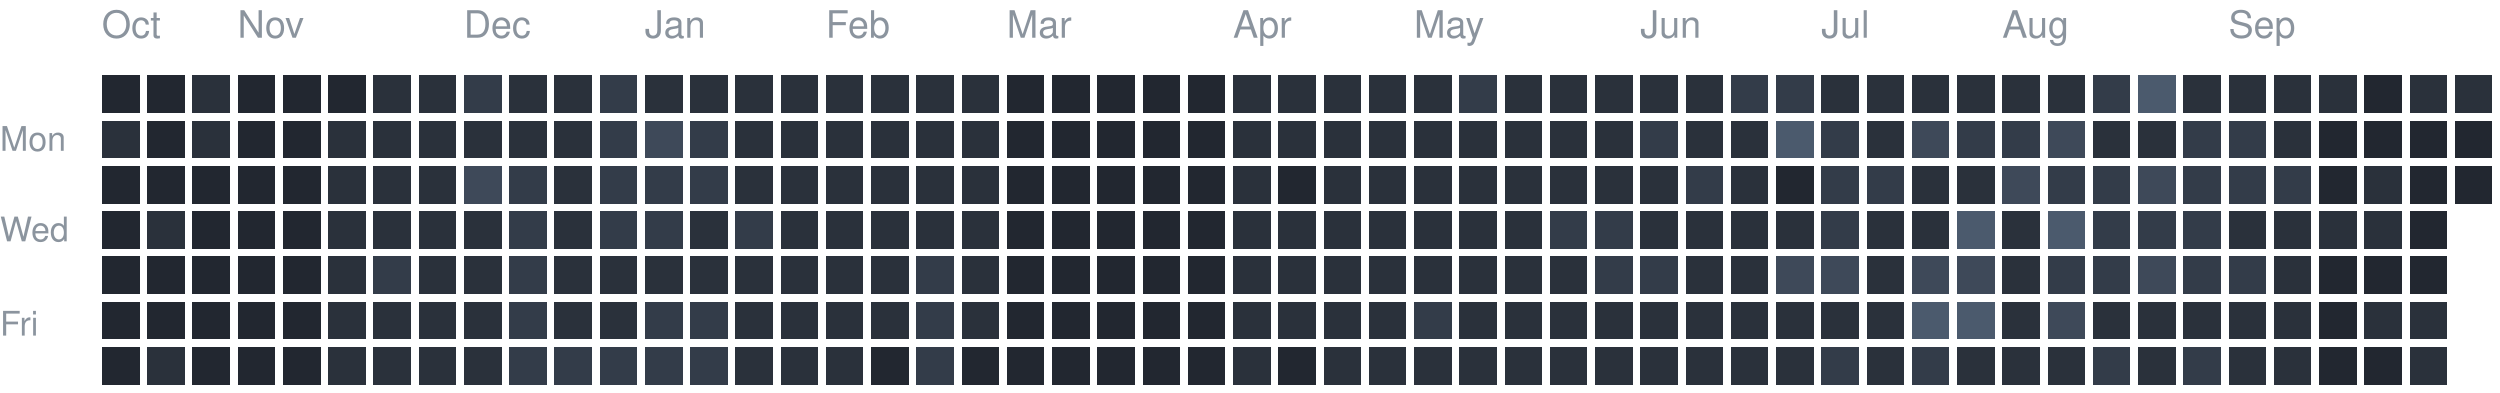
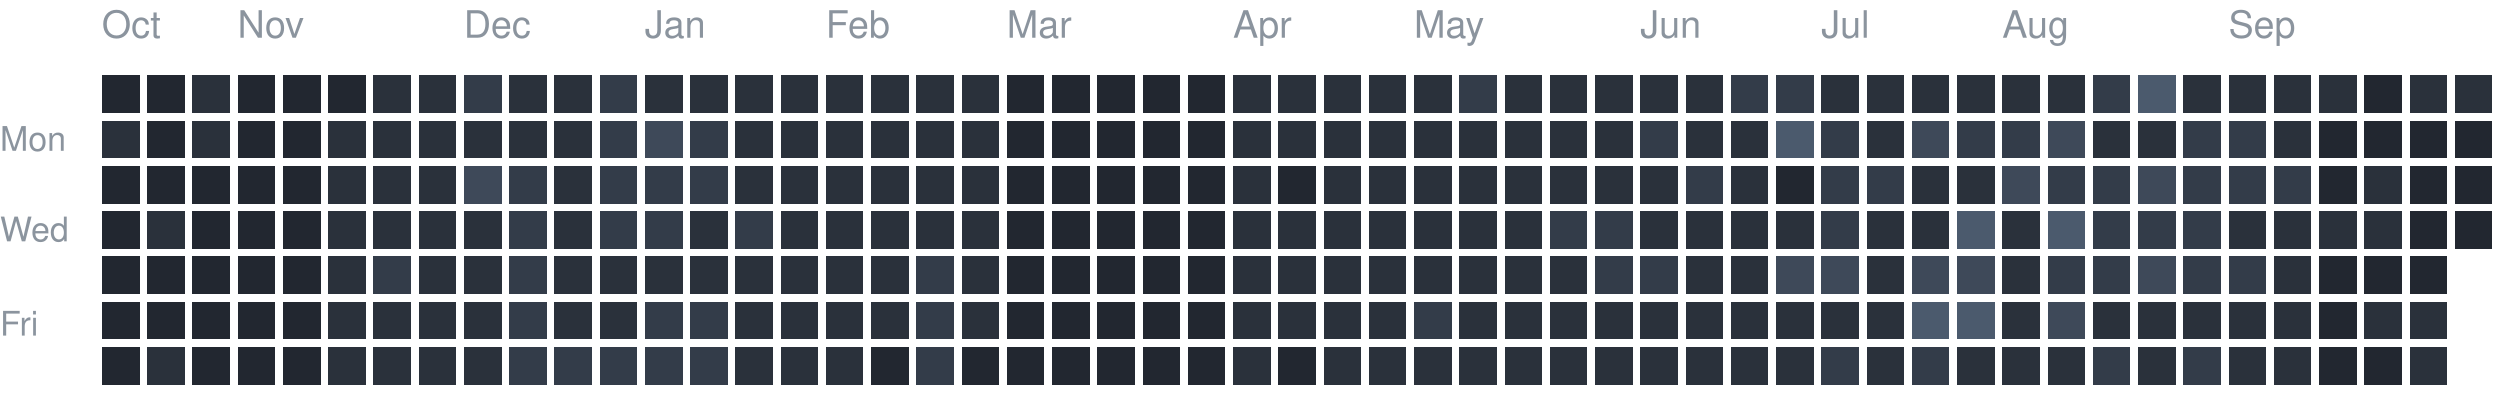
<svg xmlns="http://www.w3.org/2000/svg" version="1.1" width="663" height="104">
  <rect style="fill:#222730;shape-rendering:crispedges" data-score="0" data-date="2025-10-12" x="27" y="20" width="10" height="10" />
  <rect style="fill:#222730;shape-rendering:crispedges" data-score="0" data-date="2025-10-19" x="39" y="20" width="10" height="10" />
  <rect style="fill:#2a313b;shape-rendering:crispedges" data-score="1" data-date="2025-10-26" x="51" y="20" width="10" height="10" />
  <rect style="fill:#222730;shape-rendering:crispedges" data-score="0" data-date="2025-11-02" x="63" y="20" width="10" height="10" />
  <rect style="fill:#222730;shape-rendering:crispedges" data-score="0" data-date="2025-11-09" x="75" y="20" width="10" height="10" />
  <rect style="fill:#222730;shape-rendering:crispedges" data-score="0" data-date="2025-11-16" x="87" y="20" width="10" height="10" />
  <rect style="fill:#2a313b;shape-rendering:crispedges" data-score="1" data-date="2025-11-23" x="99" y="20" width="10" height="10" />
  <rect style="fill:#2a313b;shape-rendering:crispedges" data-score="1" data-date="2025-11-30" x="111" y="20" width="10" height="10" />
  <rect style="fill:#333c49;shape-rendering:crispedges" data-score="2" data-date="2025-12-07" x="123" y="20" width="10" height="10" />
  <rect style="fill:#2a313b;shape-rendering:crispedges" data-score="1" data-date="2025-12-14" x="135" y="20" width="10" height="10" />
  <rect style="fill:#2a313b;shape-rendering:crispedges" data-score="1" data-date="2025-12-21" x="147" y="20" width="10" height="10" />
  <rect style="fill:#333c49;shape-rendering:crispedges" data-score="2" data-date="2025-12-28" x="159" y="20" width="10" height="10" />
  <rect style="fill:#2a313b;shape-rendering:crispedges" data-score="1" data-date="2026-01-04" x="171" y="20" width="10" height="10" />
  <rect style="fill:#2a313b;shape-rendering:crispedges" data-score="1" data-date="2026-01-11" x="183" y="20" width="10" height="10" />
  <rect style="fill:#2a313b;shape-rendering:crispedges" data-score="1" data-date="2026-01-18" x="195" y="20" width="10" height="10" />
  <rect style="fill:#2a313b;shape-rendering:crispedges" data-score="1" data-date="2026-01-25" x="207" y="20" width="10" height="10" />
  <rect style="fill:#2a313b;shape-rendering:crispedges" data-score="1" data-date="2026-02-01" x="219" y="20" width="10" height="10" />
  <rect style="fill:#2a313b;shape-rendering:crispedges" data-score="1" data-date="2026-02-08" x="231" y="20" width="10" height="10" />
  <rect style="fill:#2a313b;shape-rendering:crispedges" data-score="1" data-date="2026-02-15" x="243" y="20" width="10" height="10" />
  <rect style="fill:#2a313b;shape-rendering:crispedges" data-score="1" data-date="2026-02-22" x="255" y="20" width="10" height="10" />
  <rect style="fill:#222730;shape-rendering:crispedges" data-score="0" data-date="2026-03-01" x="267" y="20" width="10" height="10" />
  <rect style="fill:#222730;shape-rendering:crispedges" data-score="0" data-date="2026-03-08" x="279" y="20" width="10" height="10" />
  <rect style="fill:#222730;shape-rendering:crispedges" data-score="0" data-date="2026-03-15" x="291" y="20" width="10" height="10" />
  <rect style="fill:#222730;shape-rendering:crispedges" data-score="0" data-date="2026-03-22" x="303" y="20" width="10" height="10" />
  <rect style="fill:#222730;shape-rendering:crispedges" data-score="0" data-date="2026-03-29" x="315" y="20" width="10" height="10" />
  <rect style="fill:#2a313b;shape-rendering:crispedges" data-score="1" data-date="2026-04-05" x="327" y="20" width="10" height="10" />
  <rect style="fill:#2a313b;shape-rendering:crispedges" data-score="1" data-date="2026-04-12" x="339" y="20" width="10" height="10" />
  <rect style="fill:#2a313b;shape-rendering:crispedges" data-score="1" data-date="2026-04-19" x="351" y="20" width="10" height="10" />
  <rect style="fill:#2a313b;shape-rendering:crispedges" data-score="1" data-date="2026-04-26" x="363" y="20" width="10" height="10" />
  <rect style="fill:#2a313b;shape-rendering:crispedges" data-score="1" data-date="2026-05-03" x="375" y="20" width="10" height="10" />
  <rect style="fill:#333c49;shape-rendering:crispedges" data-score="2" data-date="2026-05-10" x="387" y="20" width="10" height="10" />
  <rect style="fill:#2a313b;shape-rendering:crispedges" data-score="1" data-date="2026-05-17" x="399" y="20" width="10" height="10" />
  <rect style="fill:#2a313b;shape-rendering:crispedges" data-score="1" data-date="2026-05-24" x="411" y="20" width="10" height="10" />
  <rect style="fill:#2a313b;shape-rendering:crispedges" data-score="1" data-date="2026-05-31" x="423" y="20" width="10" height="10" />
  <rect style="fill:#2a313b;shape-rendering:crispedges" data-score="1" data-date="2026-06-07" x="435" y="20" width="10" height="10" />
  <rect style="fill:#2a313b;shape-rendering:crispedges" data-score="1" data-date="2026-06-14" x="447" y="20" width="10" height="10" />
  <rect style="fill:#333c49;shape-rendering:crispedges" data-score="2" data-date="2026-06-21" x="459" y="20" width="10" height="10" />
  <rect style="fill:#333c49;shape-rendering:crispedges" data-score="2" data-date="2026-06-28" x="471" y="20" width="10" height="10" />
  <rect style="fill:#2a313b;shape-rendering:crispedges" data-score="1" data-date="2026-07-05" x="483" y="20" width="10" height="10" />
  <rect style="fill:#2a313b;shape-rendering:crispedges" data-score="1" data-date="2026-07-12" x="495" y="20" width="10" height="10" />
  <rect style="fill:#2a313b;shape-rendering:crispedges" data-score="1" data-date="2026-07-19" x="507" y="20" width="10" height="10" />
  <rect style="fill:#2a313b;shape-rendering:crispedges" data-score="1" data-date="2026-07-26" x="519" y="20" width="10" height="10" />
  <rect style="fill:#2a313b;shape-rendering:crispedges" data-score="1" data-date="2026-08-02" x="531" y="20" width="10" height="10" />
  <rect style="fill:#2a313b;shape-rendering:crispedges" data-score="1" data-date="2026-08-09" x="543" y="20" width="10" height="10" />
  <rect style="fill:#333c49;shape-rendering:crispedges" data-score="2" data-date="2026-08-16" x="555" y="20" width="10" height="10" />
  <rect style="fill:#4b5a6d;shape-rendering:crispedges" data-score="4" data-date="2026-08-23" x="567" y="20" width="10" height="10" />
  <rect style="fill:#2a313b;shape-rendering:crispedges" data-score="1" data-date="2026-08-30" x="579" y="20" width="10" height="10" />
  <rect style="fill:#2a313b;shape-rendering:crispedges" data-score="1" data-date="2026-09-06" x="591" y="20" width="10" height="10" />
  <rect style="fill:#2a313b;shape-rendering:crispedges" data-score="1" data-date="2026-09-13" x="603" y="20" width="10" height="10" />
  <rect style="fill:#2a313b;shape-rendering:crispedges" data-score="1" data-date="2026-09-20" x="615" y="20" width="10" height="10" />
  <rect style="fill:#222730;shape-rendering:crispedges" data-score="0" data-date="2026-09-27" x="627" y="20" width="10" height="10" />
  <rect style="fill:#2a313b;shape-rendering:crispedges" data-score="1" data-date="2026-10-04" x="639" y="20" width="10" height="10" />
  <rect style="fill:#2a313b;shape-rendering:crispedges" data-score="1" data-date="2026-10-11" x="651" y="20" width="10" height="10" />
  <rect style="fill:#2a313b;shape-rendering:crispedges" data-score="1" data-date="2025-10-13" x="27" y="32" width="10" height="10" />
  <rect style="fill:#222730;shape-rendering:crispedges" data-score="0" data-date="2025-10-20" x="39" y="32" width="10" height="10" />
  <rect style="fill:#2a313b;shape-rendering:crispedges" data-score="1" data-date="2025-10-27" x="51" y="32" width="10" height="10" />
  <rect style="fill:#222730;shape-rendering:crispedges" data-score="0" data-date="2025-11-03" x="63" y="32" width="10" height="10" />
  <rect style="fill:#222730;shape-rendering:crispedges" data-score="0" data-date="2025-11-10" x="75" y="32" width="10" height="10" />
  <rect style="fill:#2a313b;shape-rendering:crispedges" data-score="1" data-date="2025-11-17" x="87" y="32" width="10" height="10" />
  <rect style="fill:#2a313b;shape-rendering:crispedges" data-score="1" data-date="2025-11-24" x="99" y="32" width="10" height="10" />
  <rect style="fill:#2a313b;shape-rendering:crispedges" data-score="1" data-date="2025-12-01" x="111" y="32" width="10" height="10" />
  <rect style="fill:#2a313b;shape-rendering:crispedges" data-score="1" data-date="2025-12-08" x="123" y="32" width="10" height="10" />
  <rect style="fill:#2a313b;shape-rendering:crispedges" data-score="1" data-date="2025-12-15" x="135" y="32" width="10" height="10" />
  <rect style="fill:#2a313b;shape-rendering:crispedges" data-score="1" data-date="2025-12-22" x="147" y="32" width="10" height="10" />
  <rect style="fill:#333c49;shape-rendering:crispedges" data-score="2" data-date="2025-12-29" x="159" y="32" width="10" height="10" />
  <rect style="fill:#3e4959;shape-rendering:crispedges" data-score="3" data-date="2026-01-05" x="171" y="32" width="10" height="10" />
  <rect style="fill:#333c49;shape-rendering:crispedges" data-score="2" data-date="2026-01-12" x="183" y="32" width="10" height="10" />
  <rect style="fill:#2a313b;shape-rendering:crispedges" data-score="1" data-date="2026-01-19" x="195" y="32" width="10" height="10" />
  <rect style="fill:#2a313b;shape-rendering:crispedges" data-score="1" data-date="2026-01-26" x="207" y="32" width="10" height="10" />
  <rect style="fill:#2a313b;shape-rendering:crispedges" data-score="1" data-date="2026-02-02" x="219" y="32" width="10" height="10" />
  <rect style="fill:#2a313b;shape-rendering:crispedges" data-score="1" data-date="2026-02-09" x="231" y="32" width="10" height="10" />
  <rect style="fill:#2a313b;shape-rendering:crispedges" data-score="1" data-date="2026-02-16" x="243" y="32" width="10" height="10" />
  <rect style="fill:#2a313b;shape-rendering:crispedges" data-score="1" data-date="2026-02-23" x="255" y="32" width="10" height="10" />
  <rect style="fill:#222730;shape-rendering:crispedges" data-score="0" data-date="2026-03-02" x="267" y="32" width="10" height="10" />
  <rect style="fill:#222730;shape-rendering:crispedges" data-score="0" data-date="2026-03-09" x="279" y="32" width="10" height="10" />
  <rect style="fill:#222730;shape-rendering:crispedges" data-score="0" data-date="2026-03-16" x="291" y="32" width="10" height="10" />
  <rect style="fill:#222730;shape-rendering:crispedges" data-score="0" data-date="2026-03-23" x="303" y="32" width="10" height="10" />
  <rect style="fill:#222730;shape-rendering:crispedges" data-score="0" data-date="2026-03-30" x="315" y="32" width="10" height="10" />
  <rect style="fill:#2a313b;shape-rendering:crispedges" data-score="1" data-date="2026-04-06" x="327" y="32" width="10" height="10" />
  <rect style="fill:#2a313b;shape-rendering:crispedges" data-score="1" data-date="2026-04-13" x="339" y="32" width="10" height="10" />
  <rect style="fill:#2a313b;shape-rendering:crispedges" data-score="1" data-date="2026-04-20" x="351" y="32" width="10" height="10" />
  <rect style="fill:#2a313b;shape-rendering:crispedges" data-score="1" data-date="2026-04-27" x="363" y="32" width="10" height="10" />
  <rect style="fill:#2a313b;shape-rendering:crispedges" data-score="1" data-date="2026-05-04" x="375" y="32" width="10" height="10" />
  <rect style="fill:#2a313b;shape-rendering:crispedges" data-score="1" data-date="2026-05-11" x="387" y="32" width="10" height="10" />
  <rect style="fill:#2a313b;shape-rendering:crispedges" data-score="1" data-date="2026-05-18" x="399" y="32" width="10" height="10" />
  <rect style="fill:#2a313b;shape-rendering:crispedges" data-score="1" data-date="2026-05-25" x="411" y="32" width="10" height="10" />
  <rect style="fill:#2a313b;shape-rendering:crispedges" data-score="1" data-date="2026-06-01" x="423" y="32" width="10" height="10" />
  <rect style="fill:#333c49;shape-rendering:crispedges" data-score="2" data-date="2026-06-08" x="435" y="32" width="10" height="10" />
  <rect style="fill:#2a313b;shape-rendering:crispedges" data-score="1" data-date="2026-06-15" x="447" y="32" width="10" height="10" />
  <rect style="fill:#2a313b;shape-rendering:crispedges" data-score="1" data-date="2026-06-22" x="459" y="32" width="10" height="10" />
  <rect style="fill:#4b5a6d;shape-rendering:crispedges" data-score="4" data-date="2026-06-29" x="471" y="32" width="10" height="10" />
  <rect style="fill:#333c49;shape-rendering:crispedges" data-score="2" data-date="2026-07-06" x="483" y="32" width="10" height="10" />
  <rect style="fill:#2a313b;shape-rendering:crispedges" data-score="1" data-date="2026-07-13" x="495" y="32" width="10" height="10" />
  <rect style="fill:#3e4959;shape-rendering:crispedges" data-score="3" data-date="2026-07-20" x="507" y="32" width="10" height="10" />
  <rect style="fill:#333c49;shape-rendering:crispedges" data-score="2" data-date="2026-07-27" x="519" y="32" width="10" height="10" />
  <rect style="fill:#333c49;shape-rendering:crispedges" data-score="2" data-date="2026-08-03" x="531" y="32" width="10" height="10" />
  <rect style="fill:#3e4959;shape-rendering:crispedges" data-score="3" data-date="2026-08-10" x="543" y="32" width="10" height="10" />
  <rect style="fill:#2a313b;shape-rendering:crispedges" data-score="1" data-date="2026-08-17" x="555" y="32" width="10" height="10" />
  <rect style="fill:#2a313b;shape-rendering:crispedges" data-score="1" data-date="2026-08-24" x="567" y="32" width="10" height="10" />
  <rect style="fill:#333c49;shape-rendering:crispedges" data-score="2" data-date="2026-08-31" x="579" y="32" width="10" height="10" />
  <rect style="fill:#333c49;shape-rendering:crispedges" data-score="2" data-date="2026-09-07" x="591" y="32" width="10" height="10" />
  <rect style="fill:#2a313b;shape-rendering:crispedges" data-score="1" data-date="2026-09-14" x="603" y="32" width="10" height="10" />
  <rect style="fill:#222730;shape-rendering:crispedges" data-score="0" data-date="2026-09-21" x="615" y="32" width="10" height="10" />
  <rect style="fill:#222730;shape-rendering:crispedges" data-score="0" data-date="2026-09-28" x="627" y="32" width="10" height="10" />
  <rect style="fill:#222730;shape-rendering:crispedges" data-score="0" data-date="2026-10-05" x="639" y="32" width="10" height="10" />
  <rect style="fill:#222730;shape-rendering:crispedges" data-score="0" data-date="2026-10-12" x="651" y="32" width="10" height="10" />
  <rect style="fill:#222730;shape-rendering:crispedges" data-score="0" data-date="2025-10-14" x="27" y="44" width="10" height="10" />
  <rect style="fill:#222730;shape-rendering:crispedges" data-score="0" data-date="2025-10-21" x="39" y="44" width="10" height="10" />
  <rect style="fill:#222730;shape-rendering:crispedges" data-score="0" data-date="2025-10-28" x="51" y="44" width="10" height="10" />
  <rect style="fill:#222730;shape-rendering:crispedges" data-score="0" data-date="2025-11-04" x="63" y="44" width="10" height="10" />
  <rect style="fill:#222730;shape-rendering:crispedges" data-score="0" data-date="2025-11-11" x="75" y="44" width="10" height="10" />
  <rect style="fill:#2a313b;shape-rendering:crispedges" data-score="1" data-date="2025-11-18" x="87" y="44" width="10" height="10" />
  <rect style="fill:#2a313b;shape-rendering:crispedges" data-score="1" data-date="2025-11-25" x="99" y="44" width="10" height="10" />
  <rect style="fill:#2a313b;shape-rendering:crispedges" data-score="1" data-date="2025-12-02" x="111" y="44" width="10" height="10" />
  <rect style="fill:#3e4959;shape-rendering:crispedges" data-score="3" data-date="2025-12-09" x="123" y="44" width="10" height="10" />
  <rect style="fill:#333c49;shape-rendering:crispedges" data-score="2" data-date="2025-12-16" x="135" y="44" width="10" height="10" />
  <rect style="fill:#2a313b;shape-rendering:crispedges" data-score="1" data-date="2025-12-23" x="147" y="44" width="10" height="10" />
  <rect style="fill:#333c49;shape-rendering:crispedges" data-score="2" data-date="2025-12-30" x="159" y="44" width="10" height="10" />
  <rect style="fill:#333c49;shape-rendering:crispedges" data-score="2" data-date="2026-01-06" x="171" y="44" width="10" height="10" />
  <rect style="fill:#333c49;shape-rendering:crispedges" data-score="2" data-date="2026-01-13" x="183" y="44" width="10" height="10" />
  <rect style="fill:#2a313b;shape-rendering:crispedges" data-score="1" data-date="2026-01-20" x="195" y="44" width="10" height="10" />
  <rect style="fill:#2a313b;shape-rendering:crispedges" data-score="1" data-date="2026-01-27" x="207" y="44" width="10" height="10" />
  <rect style="fill:#2a313b;shape-rendering:crispedges" data-score="1" data-date="2026-02-03" x="219" y="44" width="10" height="10" />
  <rect style="fill:#2a313b;shape-rendering:crispedges" data-score="1" data-date="2026-02-10" x="231" y="44" width="10" height="10" />
  <rect style="fill:#2a313b;shape-rendering:crispedges" data-score="1" data-date="2026-02-17" x="243" y="44" width="10" height="10" />
  <rect style="fill:#2a313b;shape-rendering:crispedges" data-score="1" data-date="2026-02-24" x="255" y="44" width="10" height="10" />
  <rect style="fill:#222730;shape-rendering:crispedges" data-score="0" data-date="2026-03-03" x="267" y="44" width="10" height="10" />
  <rect style="fill:#222730;shape-rendering:crispedges" data-score="0" data-date="2026-03-10" x="279" y="44" width="10" height="10" />
  <rect style="fill:#222730;shape-rendering:crispedges" data-score="0" data-date="2026-03-17" x="291" y="44" width="10" height="10" />
  <rect style="fill:#222730;shape-rendering:crispedges" data-score="0" data-date="2026-03-24" x="303" y="44" width="10" height="10" />
  <rect style="fill:#222730;shape-rendering:crispedges" data-score="0" data-date="2026-03-31" x="315" y="44" width="10" height="10" />
  <rect style="fill:#2a313b;shape-rendering:crispedges" data-score="1" data-date="2026-04-07" x="327" y="44" width="10" height="10" />
  <rect style="fill:#222730;shape-rendering:crispedges" data-score="0" data-date="2026-04-14" x="339" y="44" width="10" height="10" />
  <rect style="fill:#2a313b;shape-rendering:crispedges" data-score="1" data-date="2026-04-21" x="351" y="44" width="10" height="10" />
  <rect style="fill:#2a313b;shape-rendering:crispedges" data-score="1" data-date="2026-04-28" x="363" y="44" width="10" height="10" />
  <rect style="fill:#2a313b;shape-rendering:crispedges" data-score="1" data-date="2026-05-05" x="375" y="44" width="10" height="10" />
  <rect style="fill:#2a313b;shape-rendering:crispedges" data-score="1" data-date="2026-05-12" x="387" y="44" width="10" height="10" />
  <rect style="fill:#2a313b;shape-rendering:crispedges" data-score="1" data-date="2026-05-19" x="399" y="44" width="10" height="10" />
  <rect style="fill:#2a313b;shape-rendering:crispedges" data-score="1" data-date="2026-05-26" x="411" y="44" width="10" height="10" />
  <rect style="fill:#2a313b;shape-rendering:crispedges" data-score="1" data-date="2026-06-02" x="423" y="44" width="10" height="10" />
  <rect style="fill:#2a313b;shape-rendering:crispedges" data-score="1" data-date="2026-06-09" x="435" y="44" width="10" height="10" />
  <rect style="fill:#333c49;shape-rendering:crispedges" data-score="2" data-date="2026-06-16" x="447" y="44" width="10" height="10" />
  <rect style="fill:#2a313b;shape-rendering:crispedges" data-score="1" data-date="2026-06-23" x="459" y="44" width="10" height="10" />
  <rect style="fill:#222730;shape-rendering:crispedges" data-score="0" data-date="2026-06-30" x="471" y="44" width="10" height="10" />
  <rect style="fill:#333c49;shape-rendering:crispedges" data-score="2" data-date="2026-07-07" x="483" y="44" width="10" height="10" />
  <rect style="fill:#333c49;shape-rendering:crispedges" data-score="2" data-date="2026-07-14" x="495" y="44" width="10" height="10" />
  <rect style="fill:#2a313b;shape-rendering:crispedges" data-score="1" data-date="2026-07-21" x="507" y="44" width="10" height="10" />
  <rect style="fill:#2a313b;shape-rendering:crispedges" data-score="1" data-date="2026-07-28" x="519" y="44" width="10" height="10" />
  <rect style="fill:#3e4959;shape-rendering:crispedges" data-score="3" data-date="2026-08-04" x="531" y="44" width="10" height="10" />
  <rect style="fill:#333c49;shape-rendering:crispedges" data-score="2" data-date="2026-08-11" x="543" y="44" width="10" height="10" />
  <rect style="fill:#333c49;shape-rendering:crispedges" data-score="2" data-date="2026-08-18" x="555" y="44" width="10" height="10" />
  <rect style="fill:#3e4959;shape-rendering:crispedges" data-score="3" data-date="2026-08-25" x="567" y="44" width="10" height="10" />
  <rect style="fill:#333c49;shape-rendering:crispedges" data-score="2" data-date="2026-09-01" x="579" y="44" width="10" height="10" />
  <rect style="fill:#333c49;shape-rendering:crispedges" data-score="2" data-date="2026-09-08" x="591" y="44" width="10" height="10" />
  <rect style="fill:#333c49;shape-rendering:crispedges" data-score="2" data-date="2026-09-15" x="603" y="44" width="10" height="10" />
  <rect style="fill:#222730;shape-rendering:crispedges" data-score="0" data-date="2026-09-22" x="615" y="44" width="10" height="10" />
  <rect style="fill:#2a313b;shape-rendering:crispedges" data-score="1" data-date="2026-09-29" x="627" y="44" width="10" height="10" />
  <rect style="fill:#222730;shape-rendering:crispedges" data-score="0" data-date="2026-10-06" x="639" y="44" width="10" height="10" />
  <rect style="fill:#222730;shape-rendering:crispedges" data-score="0" data-date="2026-10-13" x="651" y="44" width="10" height="10" />
  <rect style="fill:#222730;shape-rendering:crispedges" data-score="0" data-date="2025-10-15" x="27" y="56" width="10" height="10" />
  <rect style="fill:#2a313b;shape-rendering:crispedges" data-score="1" data-date="2025-10-22" x="39" y="56" width="10" height="10" />
  <rect style="fill:#222730;shape-rendering:crispedges" data-score="0" data-date="2025-10-29" x="51" y="56" width="10" height="10" />
  <rect style="fill:#222730;shape-rendering:crispedges" data-score="0" data-date="2025-11-05" x="63" y="56" width="10" height="10" />
  <rect style="fill:#222730;shape-rendering:crispedges" data-score="0" data-date="2025-11-12" x="75" y="56" width="10" height="10" />
  <rect style="fill:#2a313b;shape-rendering:crispedges" data-score="1" data-date="2025-11-19" x="87" y="56" width="10" height="10" />
  <rect style="fill:#2a313b;shape-rendering:crispedges" data-score="1" data-date="2025-11-26" x="99" y="56" width="10" height="10" />
  <rect style="fill:#2a313b;shape-rendering:crispedges" data-score="1" data-date="2025-12-03" x="111" y="56" width="10" height="10" />
  <rect style="fill:#2a313b;shape-rendering:crispedges" data-score="1" data-date="2025-12-10" x="123" y="56" width="10" height="10" />
  <rect style="fill:#333c49;shape-rendering:crispedges" data-score="2" data-date="2025-12-17" x="135" y="56" width="10" height="10" />
  <rect style="fill:#2a313b;shape-rendering:crispedges" data-score="1" data-date="2025-12-24" x="147" y="56" width="10" height="10" />
  <rect style="fill:#333c49;shape-rendering:crispedges" data-score="2" data-date="2025-12-31" x="159" y="56" width="10" height="10" />
  <rect style="fill:#333c49;shape-rendering:crispedges" data-score="2" data-date="2026-01-07" x="171" y="56" width="10" height="10" />
  <rect style="fill:#2a313b;shape-rendering:crispedges" data-score="1" data-date="2026-01-14" x="183" y="56" width="10" height="10" />
  <rect style="fill:#333c49;shape-rendering:crispedges" data-score="2" data-date="2026-01-21" x="195" y="56" width="10" height="10" />
  <rect style="fill:#2a313b;shape-rendering:crispedges" data-score="1" data-date="2026-01-28" x="207" y="56" width="10" height="10" />
  <rect style="fill:#2a313b;shape-rendering:crispedges" data-score="1" data-date="2026-02-04" x="219" y="56" width="10" height="10" />
  <rect style="fill:#2a313b;shape-rendering:crispedges" data-score="1" data-date="2026-02-11" x="231" y="56" width="10" height="10" />
  <rect style="fill:#2a313b;shape-rendering:crispedges" data-score="1" data-date="2026-02-18" x="243" y="56" width="10" height="10" />
  <rect style="fill:#2a313b;shape-rendering:crispedges" data-score="1" data-date="2026-02-25" x="255" y="56" width="10" height="10" />
  <rect style="fill:#222730;shape-rendering:crispedges" data-score="0" data-date="2026-03-04" x="267" y="56" width="10" height="10" />
  <rect style="fill:#222730;shape-rendering:crispedges" data-score="0" data-date="2026-03-11" x="279" y="56" width="10" height="10" />
  <rect style="fill:#222730;shape-rendering:crispedges" data-score="0" data-date="2026-03-18" x="291" y="56" width="10" height="10" />
  <rect style="fill:#222730;shape-rendering:crispedges" data-score="0" data-date="2026-03-25" x="303" y="56" width="10" height="10" />
  <rect style="fill:#222730;shape-rendering:crispedges" data-score="0" data-date="2026-04-01" x="315" y="56" width="10" height="10" />
  <rect style="fill:#2a313b;shape-rendering:crispedges" data-score="1" data-date="2026-04-08" x="327" y="56" width="10" height="10" />
  <rect style="fill:#2a313b;shape-rendering:crispedges" data-score="1" data-date="2026-04-15" x="339" y="56" width="10" height="10" />
  <rect style="fill:#2a313b;shape-rendering:crispedges" data-score="1" data-date="2026-04-22" x="351" y="56" width="10" height="10" />
  <rect style="fill:#2a313b;shape-rendering:crispedges" data-score="1" data-date="2026-04-29" x="363" y="56" width="10" height="10" />
  <rect style="fill:#2a313b;shape-rendering:crispedges" data-score="1" data-date="2026-05-06" x="375" y="56" width="10" height="10" />
  <rect style="fill:#2a313b;shape-rendering:crispedges" data-score="1" data-date="2026-05-13" x="387" y="56" width="10" height="10" />
  <rect style="fill:#2a313b;shape-rendering:crispedges" data-score="1" data-date="2026-05-20" x="399" y="56" width="10" height="10" />
  <rect style="fill:#333c49;shape-rendering:crispedges" data-score="2" data-date="2026-05-27" x="411" y="56" width="10" height="10" />
  <rect style="fill:#333c49;shape-rendering:crispedges" data-score="2" data-date="2026-06-03" x="423" y="56" width="10" height="10" />
  <rect style="fill:#2a313b;shape-rendering:crispedges" data-score="1" data-date="2026-06-10" x="435" y="56" width="10" height="10" />
  <rect style="fill:#2a313b;shape-rendering:crispedges" data-score="1" data-date="2026-06-17" x="447" y="56" width="10" height="10" />
  <rect style="fill:#2a313b;shape-rendering:crispedges" data-score="1" data-date="2026-06-24" x="459" y="56" width="10" height="10" />
  <rect style="fill:#2a313b;shape-rendering:crispedges" data-score="1" data-date="2026-07-01" x="471" y="56" width="10" height="10" />
  <rect style="fill:#333c49;shape-rendering:crispedges" data-score="2" data-date="2026-07-08" x="483" y="56" width="10" height="10" />
  <rect style="fill:#2a313b;shape-rendering:crispedges" data-score="1" data-date="2026-07-15" x="495" y="56" width="10" height="10" />
  <rect style="fill:#2a313b;shape-rendering:crispedges" data-score="1" data-date="2026-07-22" x="507" y="56" width="10" height="10" />
  <rect style="fill:#4b5a6d;shape-rendering:crispedges" data-score="4" data-date="2026-07-29" x="519" y="56" width="10" height="10" />
  <rect style="fill:#2a313b;shape-rendering:crispedges" data-score="1" data-date="2026-08-05" x="531" y="56" width="10" height="10" />
  <rect style="fill:#4b5a6d;shape-rendering:crispedges" data-score="4" data-date="2026-08-12" x="543" y="56" width="10" height="10" />
  <rect style="fill:#333c49;shape-rendering:crispedges" data-score="2" data-date="2026-08-19" x="555" y="56" width="10" height="10" />
  <rect style="fill:#333c49;shape-rendering:crispedges" data-score="2" data-date="2026-08-26" x="567" y="56" width="10" height="10" />
  <rect style="fill:#333c49;shape-rendering:crispedges" data-score="2" data-date="2026-09-02" x="579" y="56" width="10" height="10" />
  <rect style="fill:#2a313b;shape-rendering:crispedges" data-score="1" data-date="2026-09-09" x="591" y="56" width="10" height="10" />
  <rect style="fill:#2a313b;shape-rendering:crispedges" data-score="1" data-date="2026-09-16" x="603" y="56" width="10" height="10" />
  <rect style="fill:#2a313b;shape-rendering:crispedges" data-score="1" data-date="2026-09-23" x="615" y="56" width="10" height="10" />
  <rect style="fill:#2a313b;shape-rendering:crispedges" data-score="1" data-date="2026-09-30" x="627" y="56" width="10" height="10" />
  <rect style="fill:#222730;shape-rendering:crispedges" data-score="0" data-date="2026-10-07" x="639" y="56" width="10" height="10" />
+   <rect style="fill:#222730;shape-rendering:crispedges" data-score="0" data-date="2026-10-14" x="651" y="56" width="10" height="10" />
  <rect style="fill:#222730;shape-rendering:crispedges" data-score="0" data-date="2025-10-16" x="27" y="68" width="10" height="10" />
  <rect style="fill:#222730;shape-rendering:crispedges" data-score="0" data-date="2025-10-23" x="39" y="68" width="10" height="10" />
  <rect style="fill:#222730;shape-rendering:crispedges" data-score="0" data-date="2025-10-30" x="51" y="68" width="10" height="10" />
  <rect style="fill:#222730;shape-rendering:crispedges" data-score="0" data-date="2025-11-06" x="63" y="68" width="10" height="10" />
  <rect style="fill:#222730;shape-rendering:crispedges" data-score="0" data-date="2025-11-13" x="75" y="68" width="10" height="10" />
  <rect style="fill:#2a313b;shape-rendering:crispedges" data-score="1" data-date="2025-11-20" x="87" y="68" width="10" height="10" />
  <rect style="fill:#333c49;shape-rendering:crispedges" data-score="2" data-date="2025-11-27" x="99" y="68" width="10" height="10" />
  <rect style="fill:#2a313b;shape-rendering:crispedges" data-score="1" data-date="2025-12-04" x="111" y="68" width="10" height="10" />
  <rect style="fill:#2a313b;shape-rendering:crispedges" data-score="1" data-date="2025-12-11" x="123" y="68" width="10" height="10" />
  <rect style="fill:#333c49;shape-rendering:crispedges" data-score="2" data-date="2025-12-18" x="135" y="68" width="10" height="10" />
  <rect style="fill:#2a313b;shape-rendering:crispedges" data-score="1" data-date="2025-12-25" x="147" y="68" width="10" height="10" />
  <rect style="fill:#2a313b;shape-rendering:crispedges" data-score="1" data-date="2026-01-01" x="159" y="68" width="10" height="10" />
  <rect style="fill:#2a313b;shape-rendering:crispedges" data-score="1" data-date="2026-01-08" x="171" y="68" width="10" height="10" />
  <rect style="fill:#2a313b;shape-rendering:crispedges" data-score="1" data-date="2026-01-15" x="183" y="68" width="10" height="10" />
  <rect style="fill:#2a313b;shape-rendering:crispedges" data-score="1" data-date="2026-01-22" x="195" y="68" width="10" height="10" />
  <rect style="fill:#2a313b;shape-rendering:crispedges" data-score="1" data-date="2026-01-29" x="207" y="68" width="10" height="10" />
  <rect style="fill:#2a313b;shape-rendering:crispedges" data-score="1" data-date="2026-02-05" x="219" y="68" width="10" height="10" />
  <rect style="fill:#2a313b;shape-rendering:crispedges" data-score="1" data-date="2026-02-12" x="231" y="68" width="10" height="10" />
  <rect style="fill:#333c49;shape-rendering:crispedges" data-score="2" data-date="2026-02-19" x="243" y="68" width="10" height="10" />
  <rect style="fill:#2a313b;shape-rendering:crispedges" data-score="1" data-date="2026-02-26" x="255" y="68" width="10" height="10" />
  <rect style="fill:#222730;shape-rendering:crispedges" data-score="0" data-date="2026-03-05" x="267" y="68" width="10" height="10" />
  <rect style="fill:#222730;shape-rendering:crispedges" data-score="0" data-date="2026-03-12" x="279" y="68" width="10" height="10" />
  <rect style="fill:#222730;shape-rendering:crispedges" data-score="0" data-date="2026-03-19" x="291" y="68" width="10" height="10" />
  <rect style="fill:#222730;shape-rendering:crispedges" data-score="0" data-date="2026-03-26" x="303" y="68" width="10" height="10" />
  <rect style="fill:#222730;shape-rendering:crispedges" data-score="0" data-date="2026-04-02" x="315" y="68" width="10" height="10" />
  <rect style="fill:#2a313b;shape-rendering:crispedges" data-score="1" data-date="2026-04-09" x="327" y="68" width="10" height="10" />
  <rect style="fill:#2a313b;shape-rendering:crispedges" data-score="1" data-date="2026-04-16" x="339" y="68" width="10" height="10" />
  <rect style="fill:#2a313b;shape-rendering:crispedges" data-score="1" data-date="2026-04-23" x="351" y="68" width="10" height="10" />
  <rect style="fill:#2a313b;shape-rendering:crispedges" data-score="1" data-date="2026-04-30" x="363" y="68" width="10" height="10" />
  <rect style="fill:#2a313b;shape-rendering:crispedges" data-score="1" data-date="2026-05-07" x="375" y="68" width="10" height="10" />
  <rect style="fill:#2a313b;shape-rendering:crispedges" data-score="1" data-date="2026-05-14" x="387" y="68" width="10" height="10" />
  <rect style="fill:#2a313b;shape-rendering:crispedges" data-score="1" data-date="2026-05-21" x="399" y="68" width="10" height="10" />
  <rect style="fill:#2a313b;shape-rendering:crispedges" data-score="1" data-date="2026-05-28" x="411" y="68" width="10" height="10" />
  <rect style="fill:#333c49;shape-rendering:crispedges" data-score="2" data-date="2026-06-04" x="423" y="68" width="10" height="10" />
  <rect style="fill:#333c49;shape-rendering:crispedges" data-score="2" data-date="2026-06-11" x="435" y="68" width="10" height="10" />
  <rect style="fill:#2a313b;shape-rendering:crispedges" data-score="1" data-date="2026-06-18" x="447" y="68" width="10" height="10" />
  <rect style="fill:#2a313b;shape-rendering:crispedges" data-score="1" data-date="2026-06-25" x="459" y="68" width="10" height="10" />
  <rect style="fill:#3e4959;shape-rendering:crispedges" data-score="3" data-date="2026-07-02" x="471" y="68" width="10" height="10" />
  <rect style="fill:#3e4959;shape-rendering:crispedges" data-score="3" data-date="2026-07-09" x="483" y="68" width="10" height="10" />
  <rect style="fill:#2a313b;shape-rendering:crispedges" data-score="1" data-date="2026-07-16" x="495" y="68" width="10" height="10" />
  <rect style="fill:#3e4959;shape-rendering:crispedges" data-score="3" data-date="2026-07-23" x="507" y="68" width="10" height="10" />
  <rect style="fill:#3e4959;shape-rendering:crispedges" data-score="3" data-date="2026-07-30" x="519" y="68" width="10" height="10" />
  <rect style="fill:#2a313b;shape-rendering:crispedges" data-score="1" data-date="2026-08-06" x="531" y="68" width="10" height="10" />
  <rect style="fill:#333c49;shape-rendering:crispedges" data-score="2" data-date="2026-08-13" x="543" y="68" width="10" height="10" />
  <rect style="fill:#333c49;shape-rendering:crispedges" data-score="2" data-date="2026-08-20" x="555" y="68" width="10" height="10" />
  <rect style="fill:#3e4959;shape-rendering:crispedges" data-score="3" data-date="2026-08-27" x="567" y="68" width="10" height="10" />
  <rect style="fill:#333c49;shape-rendering:crispedges" data-score="2" data-date="2026-09-03" x="579" y="68" width="10" height="10" />
  <rect style="fill:#333c49;shape-rendering:crispedges" data-score="2" data-date="2026-09-10" x="591" y="68" width="10" height="10" />
  <rect style="fill:#2a313b;shape-rendering:crispedges" data-score="1" data-date="2026-09-17" x="603" y="68" width="10" height="10" />
  <rect style="fill:#222730;shape-rendering:crispedges" data-score="0" data-date="2026-09-24" x="615" y="68" width="10" height="10" />
  <rect style="fill:#222730;shape-rendering:crispedges" data-score="0" data-date="2026-10-01" x="627" y="68" width="10" height="10" />
  <rect style="fill:#222730;shape-rendering:crispedges" data-score="0" data-date="2026-10-08" x="639" y="68" width="10" height="10" />
  <rect style="fill:#222730;shape-rendering:crispedges" data-score="0" data-date="2025-10-17" x="27" y="80" width="10" height="10" />
  <rect style="fill:#222730;shape-rendering:crispedges" data-score="0" data-date="2025-10-24" x="39" y="80" width="10" height="10" />
  <rect style="fill:#222730;shape-rendering:crispedges" data-score="0" data-date="2025-10-31" x="51" y="80" width="10" height="10" />
  <rect style="fill:#222730;shape-rendering:crispedges" data-score="0" data-date="2025-11-07" x="63" y="80" width="10" height="10" />
  <rect style="fill:#222730;shape-rendering:crispedges" data-score="0" data-date="2025-11-14" x="75" y="80" width="10" height="10" />
  <rect style="fill:#2a313b;shape-rendering:crispedges" data-score="1" data-date="2025-11-21" x="87" y="80" width="10" height="10" />
  <rect style="fill:#2a313b;shape-rendering:crispedges" data-score="1" data-date="2025-11-28" x="99" y="80" width="10" height="10" />
  <rect style="fill:#2a313b;shape-rendering:crispedges" data-score="1" data-date="2025-12-05" x="111" y="80" width="10" height="10" />
  <rect style="fill:#2a313b;shape-rendering:crispedges" data-score="1" data-date="2025-12-12" x="123" y="80" width="10" height="10" />
  <rect style="fill:#333c49;shape-rendering:crispedges" data-score="2" data-date="2025-12-19" x="135" y="80" width="10" height="10" />
  <rect style="fill:#2a313b;shape-rendering:crispedges" data-score="1" data-date="2025-12-26" x="147" y="80" width="10" height="10" />
  <rect style="fill:#2a313b;shape-rendering:crispedges" data-score="1" data-date="2026-01-02" x="159" y="80" width="10" height="10" />
  <rect style="fill:#333c49;shape-rendering:crispedges" data-score="2" data-date="2026-01-09" x="171" y="80" width="10" height="10" />
  <rect style="fill:#333c49;shape-rendering:crispedges" data-score="2" data-date="2026-01-16" x="183" y="80" width="10" height="10" />
  <rect style="fill:#2a313b;shape-rendering:crispedges" data-score="1" data-date="2026-01-23" x="195" y="80" width="10" height="10" />
  <rect style="fill:#2a313b;shape-rendering:crispedges" data-score="1" data-date="2026-01-30" x="207" y="80" width="10" height="10" />
  <rect style="fill:#2a313b;shape-rendering:crispedges" data-score="1" data-date="2026-02-06" x="219" y="80" width="10" height="10" />
  <rect style="fill:#2a313b;shape-rendering:crispedges" data-score="1" data-date="2026-02-13" x="231" y="80" width="10" height="10" />
  <rect style="fill:#333c49;shape-rendering:crispedges" data-score="2" data-date="2026-02-20" x="243" y="80" width="10" height="10" />
  <rect style="fill:#2a313b;shape-rendering:crispedges" data-score="1" data-date="2026-02-27" x="255" y="80" width="10" height="10" />
  <rect style="fill:#222730;shape-rendering:crispedges" data-score="0" data-date="2026-03-06" x="267" y="80" width="10" height="10" />
  <rect style="fill:#222730;shape-rendering:crispedges" data-score="0" data-date="2026-03-13" x="279" y="80" width="10" height="10" />
  <rect style="fill:#222730;shape-rendering:crispedges" data-score="0" data-date="2026-03-20" x="291" y="80" width="10" height="10" />
  <rect style="fill:#222730;shape-rendering:crispedges" data-score="0" data-date="2026-03-27" x="303" y="80" width="10" height="10" />
  <rect style="fill:#222730;shape-rendering:crispedges" data-score="0" data-date="2026-04-03" x="315" y="80" width="10" height="10" />
  <rect style="fill:#2a313b;shape-rendering:crispedges" data-score="1" data-date="2026-04-10" x="327" y="80" width="10" height="10" />
  <rect style="fill:#2a313b;shape-rendering:crispedges" data-score="1" data-date="2026-04-17" x="339" y="80" width="10" height="10" />
  <rect style="fill:#2a313b;shape-rendering:crispedges" data-score="1" data-date="2026-04-24" x="351" y="80" width="10" height="10" />
  <rect style="fill:#2a313b;shape-rendering:crispedges" data-score="1" data-date="2026-05-01" x="363" y="80" width="10" height="10" />
  <rect style="fill:#333c49;shape-rendering:crispedges" data-score="2" data-date="2026-05-08" x="375" y="80" width="10" height="10" />
  <rect style="fill:#2a313b;shape-rendering:crispedges" data-score="1" data-date="2026-05-15" x="387" y="80" width="10" height="10" />
  <rect style="fill:#2a313b;shape-rendering:crispedges" data-score="1" data-date="2026-05-22" x="399" y="80" width="10" height="10" />
  <rect style="fill:#2a313b;shape-rendering:crispedges" data-score="1" data-date="2026-05-29" x="411" y="80" width="10" height="10" />
  <rect style="fill:#2a313b;shape-rendering:crispedges" data-score="1" data-date="2026-06-05" x="423" y="80" width="10" height="10" />
  <rect style="fill:#2a313b;shape-rendering:crispedges" data-score="1" data-date="2026-06-12" x="435" y="80" width="10" height="10" />
  <rect style="fill:#2a313b;shape-rendering:crispedges" data-score="1" data-date="2026-06-19" x="447" y="80" width="10" height="10" />
  <rect style="fill:#2a313b;shape-rendering:crispedges" data-score="1" data-date="2026-06-26" x="459" y="80" width="10" height="10" />
  <rect style="fill:#2a313b;shape-rendering:crispedges" data-score="1" data-date="2026-07-03" x="471" y="80" width="10" height="10" />
  <rect style="fill:#2a313b;shape-rendering:crispedges" data-score="1" data-date="2026-07-10" x="483" y="80" width="10" height="10" />
  <rect style="fill:#2a313b;shape-rendering:crispedges" data-score="1" data-date="2026-07-17" x="495" y="80" width="10" height="10" />
  <rect style="fill:#4b5a6d;shape-rendering:crispedges" data-score="4" data-date="2026-07-24" x="507" y="80" width="10" height="10" />
  <rect style="fill:#4b5a6d;shape-rendering:crispedges" data-score="4" data-date="2026-07-31" x="519" y="80" width="10" height="10" />
  <rect style="fill:#2a313b;shape-rendering:crispedges" data-score="1" data-date="2026-08-07" x="531" y="80" width="10" height="10" />
  <rect style="fill:#3e4959;shape-rendering:crispedges" data-score="3" data-date="2026-08-14" x="543" y="80" width="10" height="10" />
  <rect style="fill:#2a313b;shape-rendering:crispedges" data-score="1" data-date="2026-08-21" x="555" y="80" width="10" height="10" />
  <rect style="fill:#2a313b;shape-rendering:crispedges" data-score="1" data-date="2026-08-28" x="567" y="80" width="10" height="10" />
  <rect style="fill:#2a313b;shape-rendering:crispedges" data-score="1" data-date="2026-09-04" x="579" y="80" width="10" height="10" />
  <rect style="fill:#2a313b;shape-rendering:crispedges" data-score="1" data-date="2026-09-11" x="591" y="80" width="10" height="10" />
  <rect style="fill:#2a313b;shape-rendering:crispedges" data-score="1" data-date="2026-09-18" x="603" y="80" width="10" height="10" />
  <rect style="fill:#222730;shape-rendering:crispedges" data-score="0" data-date="2026-09-25" x="615" y="80" width="10" height="10" />
  <rect style="fill:#2a313b;shape-rendering:crispedges" data-score="1" data-date="2026-10-02" x="627" y="80" width="10" height="10" />
  <rect style="fill:#2a313b;shape-rendering:crispedges" data-score="1" data-date="2026-10-09" x="639" y="80" width="10" height="10" />
  <rect style="fill:#222730;shape-rendering:crispedges" data-score="0" data-date="2025-10-18" x="27" y="92" width="10" height="10" />
  <rect style="fill:#2a313b;shape-rendering:crispedges" data-score="1" data-date="2025-10-25" x="39" y="92" width="10" height="10" />
  <rect style="fill:#222730;shape-rendering:crispedges" data-score="0" data-date="2025-11-01" x="51" y="92" width="10" height="10" />
  <rect style="fill:#222730;shape-rendering:crispedges" data-score="0" data-date="2025-11-08" x="63" y="92" width="10" height="10" />
  <rect style="fill:#222730;shape-rendering:crispedges" data-score="0" data-date="2025-11-15" x="75" y="92" width="10" height="10" />
  <rect style="fill:#2a313b;shape-rendering:crispedges" data-score="1" data-date="2025-11-22" x="87" y="92" width="10" height="10" />
  <rect style="fill:#2a313b;shape-rendering:crispedges" data-score="1" data-date="2025-11-29" x="99" y="92" width="10" height="10" />
  <rect style="fill:#2a313b;shape-rendering:crispedges" data-score="1" data-date="2025-12-06" x="111" y="92" width="10" height="10" />
  <rect style="fill:#2a313b;shape-rendering:crispedges" data-score="1" data-date="2025-12-13" x="123" y="92" width="10" height="10" />
  <rect style="fill:#333c49;shape-rendering:crispedges" data-score="2" data-date="2025-12-20" x="135" y="92" width="10" height="10" />
  <rect style="fill:#333c49;shape-rendering:crispedges" data-score="2" data-date="2025-12-27" x="147" y="92" width="10" height="10" />
  <rect style="fill:#333c49;shape-rendering:crispedges" data-score="2" data-date="2026-01-03" x="159" y="92" width="10" height="10" />
  <rect style="fill:#333c49;shape-rendering:crispedges" data-score="2" data-date="2026-01-10" x="171" y="92" width="10" height="10" />
  <rect style="fill:#333c49;shape-rendering:crispedges" data-score="2" data-date="2026-01-17" x="183" y="92" width="10" height="10" />
  <rect style="fill:#2a313b;shape-rendering:crispedges" data-score="1" data-date="2026-01-24" x="195" y="92" width="10" height="10" />
  <rect style="fill:#2a313b;shape-rendering:crispedges" data-score="1" data-date="2026-01-31" x="207" y="92" width="10" height="10" />
  <rect style="fill:#2a313b;shape-rendering:crispedges" data-score="1" data-date="2026-02-07" x="219" y="92" width="10" height="10" />
  <rect style="fill:#222730;shape-rendering:crispedges" data-score="0" data-date="2026-02-14" x="231" y="92" width="10" height="10" />
  <rect style="fill:#333c49;shape-rendering:crispedges" data-score="2" data-date="2026-02-21" x="243" y="92" width="10" height="10" />
  <rect style="fill:#222730;shape-rendering:crispedges" data-score="0" data-date="2026-02-28" x="255" y="92" width="10" height="10" />
  <rect style="fill:#222730;shape-rendering:crispedges" data-score="0" data-date="2026-03-07" x="267" y="92" width="10" height="10" />
  <rect style="fill:#222730;shape-rendering:crispedges" data-score="0" data-date="2026-03-14" x="279" y="92" width="10" height="10" />
  <rect style="fill:#222730;shape-rendering:crispedges" data-score="0" data-date="2026-03-21" x="291" y="92" width="10" height="10" />
  <rect style="fill:#222730;shape-rendering:crispedges" data-score="0" data-date="2026-03-28" x="303" y="92" width="10" height="10" />
  <rect style="fill:#222730;shape-rendering:crispedges" data-score="0" data-date="2026-04-04" x="315" y="92" width="10" height="10" />
  <rect style="fill:#2a313b;shape-rendering:crispedges" data-score="1" data-date="2026-04-11" x="327" y="92" width="10" height="10" />
  <rect style="fill:#222730;shape-rendering:crispedges" data-score="0" data-date="2026-04-18" x="339" y="92" width="10" height="10" />
  <rect style="fill:#2a313b;shape-rendering:crispedges" data-score="1" data-date="2026-04-25" x="351" y="92" width="10" height="10" />
  <rect style="fill:#2a313b;shape-rendering:crispedges" data-score="1" data-date="2026-05-02" x="363" y="92" width="10" height="10" />
  <rect style="fill:#2a313b;shape-rendering:crispedges" data-score="1" data-date="2026-05-09" x="375" y="92" width="10" height="10" />
  <rect style="fill:#2a313b;shape-rendering:crispedges" data-score="1" data-date="2026-05-16" x="387" y="92" width="10" height="10" />
  <rect style="fill:#2a313b;shape-rendering:crispedges" data-score="1" data-date="2026-05-23" x="399" y="92" width="10" height="10" />
  <rect style="fill:#2a313b;shape-rendering:crispedges" data-score="1" data-date="2026-05-30" x="411" y="92" width="10" height="10" />
  <rect style="fill:#2a313b;shape-rendering:crispedges" data-score="1" data-date="2026-06-06" x="423" y="92" width="10" height="10" />
  <rect style="fill:#2a313b;shape-rendering:crispedges" data-score="1" data-date="2026-06-13" x="435" y="92" width="10" height="10" />
  <rect style="fill:#2a313b;shape-rendering:crispedges" data-score="1" data-date="2026-06-20" x="447" y="92" width="10" height="10" />
  <rect style="fill:#2a313b;shape-rendering:crispedges" data-score="1" data-date="2026-06-27" x="459" y="92" width="10" height="10" />
  <rect style="fill:#2a313b;shape-rendering:crispedges" data-score="1" data-date="2026-07-04" x="471" y="92" width="10" height="10" />
  <rect style="fill:#333c49;shape-rendering:crispedges" data-score="2" data-date="2026-07-11" x="483" y="92" width="10" height="10" />
  <rect style="fill:#2a313b;shape-rendering:crispedges" data-score="1" data-date="2026-07-18" x="495" y="92" width="10" height="10" />
  <rect style="fill:#333c49;shape-rendering:crispedges" data-score="2" data-date="2026-07-25" x="507" y="92" width="10" height="10" />
  <rect style="fill:#2a313b;shape-rendering:crispedges" data-score="1" data-date="2026-08-01" x="519" y="92" width="10" height="10" />
  <rect style="fill:#2a313b;shape-rendering:crispedges" data-score="1" data-date="2026-08-08" x="531" y="92" width="10" height="10" />
  <rect style="fill:#2a313b;shape-rendering:crispedges" data-score="1" data-date="2026-08-15" x="543" y="92" width="10" height="10" />
  <rect style="fill:#333c49;shape-rendering:crispedges" data-score="2" data-date="2026-08-22" x="555" y="92" width="10" height="10" />
  <rect style="fill:#2a313b;shape-rendering:crispedges" data-score="1" data-date="2026-08-29" x="567" y="92" width="10" height="10" />
  <rect style="fill:#333c49;shape-rendering:crispedges" data-score="2" data-date="2026-09-05" x="579" y="92" width="10" height="10" />
  <rect style="fill:#2a313b;shape-rendering:crispedges" data-score="1" data-date="2026-09-12" x="591" y="92" width="10" height="10" />
  <rect style="fill:#2a313b;shape-rendering:crispedges" data-score="1" data-date="2026-09-19" x="603" y="92" width="10" height="10" />
  <rect style="fill:#222730;shape-rendering:crispedges" data-score="0" data-date="2026-09-26" x="615" y="92" width="10" height="10" />
  <rect style="fill:#222730;shape-rendering:crispedges" data-score="0" data-date="2026-10-03" x="627" y="92" width="10" height="10" />
  <rect style="fill:#2a313b;shape-rendering:crispedges" data-score="1" data-date="2026-10-10" x="639" y="92" width="10" height="10" />
  <text style="fill:#8b949e;text-anchor:start;text-align:center;font-family:-apple-system, BlinkMacSystemFont, 'Segoe UI', Helvetica, Arial, sans-serif, 'Apple Color Emoji', 'Segoe UI Emoji', 'Segoe UI Symbol';white-space:nowrap;font-size:9px;display:none" x="0" y="28">Sun</text>
  <text style="fill:#8b949e;text-anchor:start;text-align:center;font-family:-apple-system, BlinkMacSystemFont, 'Segoe UI', Helvetica, Arial, sans-serif, 'Apple Color Emoji', 'Segoe UI Emoji', 'Segoe UI Symbol';white-space:nowrap;font-size:9px" x="0" y="40">Mon</text>
  <text style="fill:#8b949e;text-anchor:start;text-align:center;font-family:-apple-system, BlinkMacSystemFont, 'Segoe UI', Helvetica, Arial, sans-serif, 'Apple Color Emoji', 'Segoe UI Emoji', 'Segoe UI Symbol';white-space:nowrap;font-size:9px;display:none" x="0" y="52">Tue</text>
  <text style="fill:#8b949e;text-anchor:start;text-align:center;font-family:-apple-system, BlinkMacSystemFont, 'Segoe UI', Helvetica, Arial, sans-serif, 'Apple Color Emoji', 'Segoe UI Emoji', 'Segoe UI Symbol';white-space:nowrap;font-size:9px" x="0" y="64">Wed</text>
  <text style="fill:#8b949e;text-anchor:start;text-align:center;font-family:-apple-system, BlinkMacSystemFont, 'Segoe UI', Helvetica, Arial, sans-serif, 'Apple Color Emoji', 'Segoe UI Emoji', 'Segoe UI Symbol';white-space:nowrap;font-size:9px;display:none" x="0" y="77">Thu</text>
  <text style="fill:#8b949e;text-anchor:start;text-align:center;font-family:-apple-system, BlinkMacSystemFont, 'Segoe UI', Helvetica, Arial, sans-serif, 'Apple Color Emoji', 'Segoe UI Emoji', 'Segoe UI Symbol';white-space:nowrap;font-size:9px" x="0" y="89">Fri</text>
  <text style="fill:#8b949e;text-anchor:start;text-align:center;font-family:-apple-system, BlinkMacSystemFont, 'Segoe UI', Helvetica, Arial, sans-serif, 'Apple Color Emoji', 'Segoe UI Emoji', 'Segoe UI Symbol';white-space:nowrap;font-size:9px;display:none" x="0" y="101">Sat</text>
  <text style="fill:#8b949e;text-anchor:start;text-align:center;font-family:-apple-system, BlinkMacSystemFont, 'Segoe UI', Helvetica, Arial, sans-serif, 'Apple Color Emoji', 'Segoe UI Emoji', 'Segoe UI Symbol';white-space:nowrap;font-size:10px" x="27" y="10">Oct</text>
  <text style="fill:#8b949e;text-anchor:start;text-align:center;font-family:-apple-system, BlinkMacSystemFont, 'Segoe UI', Helvetica, Arial, sans-serif, 'Apple Color Emoji', 'Segoe UI Emoji', 'Segoe UI Symbol';white-space:nowrap;font-size:10px" x="63" y="10">Nov</text>
  <text style="fill:#8b949e;text-anchor:start;text-align:center;font-family:-apple-system, BlinkMacSystemFont, 'Segoe UI', Helvetica, Arial, sans-serif, 'Apple Color Emoji', 'Segoe UI Emoji', 'Segoe UI Symbol';white-space:nowrap;font-size:10px" x="123" y="10">Dec</text>
  <text style="fill:#8b949e;text-anchor:start;text-align:center;font-family:-apple-system, BlinkMacSystemFont, 'Segoe UI', Helvetica, Arial, sans-serif, 'Apple Color Emoji', 'Segoe UI Emoji', 'Segoe UI Symbol';white-space:nowrap;font-size:10px" x="171" y="10">Jan</text>
  <text style="fill:#8b949e;text-anchor:start;text-align:center;font-family:-apple-system, BlinkMacSystemFont, 'Segoe UI', Helvetica, Arial, sans-serif, 'Apple Color Emoji', 'Segoe UI Emoji', 'Segoe UI Symbol';white-space:nowrap;font-size:10px" x="219" y="10">Feb</text>
  <text style="fill:#8b949e;text-anchor:start;text-align:center;font-family:-apple-system, BlinkMacSystemFont, 'Segoe UI', Helvetica, Arial, sans-serif, 'Apple Color Emoji', 'Segoe UI Emoji', 'Segoe UI Symbol';white-space:nowrap;font-size:10px" x="267" y="10">Mar</text>
  <text style="fill:#8b949e;text-anchor:start;text-align:center;font-family:-apple-system, BlinkMacSystemFont, 'Segoe UI', Helvetica, Arial, sans-serif, 'Apple Color Emoji', 'Segoe UI Emoji', 'Segoe UI Symbol';white-space:nowrap;font-size:10px" x="327" y="10">Apr</text>
  <text style="fill:#8b949e;text-anchor:start;text-align:center;font-family:-apple-system, BlinkMacSystemFont, 'Segoe UI', Helvetica, Arial, sans-serif, 'Apple Color Emoji', 'Segoe UI Emoji', 'Segoe UI Symbol';white-space:nowrap;font-size:10px" x="375" y="10">May</text>
  <text style="fill:#8b949e;text-anchor:start;text-align:center;font-family:-apple-system, BlinkMacSystemFont, 'Segoe UI', Helvetica, Arial, sans-serif, 'Apple Color Emoji', 'Segoe UI Emoji', 'Segoe UI Symbol';white-space:nowrap;font-size:10px" x="435" y="10">Jun</text>
  <text style="fill:#8b949e;text-anchor:start;text-align:center;font-family:-apple-system, BlinkMacSystemFont, 'Segoe UI', Helvetica, Arial, sans-serif, 'Apple Color Emoji', 'Segoe UI Emoji', 'Segoe UI Symbol';white-space:nowrap;font-size:10px" x="483" y="10">Jul</text>
  <text style="fill:#8b949e;text-anchor:start;text-align:center;font-family:-apple-system, BlinkMacSystemFont, 'Segoe UI', Helvetica, Arial, sans-serif, 'Apple Color Emoji', 'Segoe UI Emoji', 'Segoe UI Symbol';white-space:nowrap;font-size:10px" x="531" y="10">Aug</text>
  <text style="fill:#8b949e;text-anchor:start;text-align:center;font-family:-apple-system, BlinkMacSystemFont, 'Segoe UI', Helvetica, Arial, sans-serif, 'Apple Color Emoji', 'Segoe UI Emoji', 'Segoe UI Symbol';white-space:nowrap;font-size:10px" x="591" y="10">Sep</text>
</svg>
